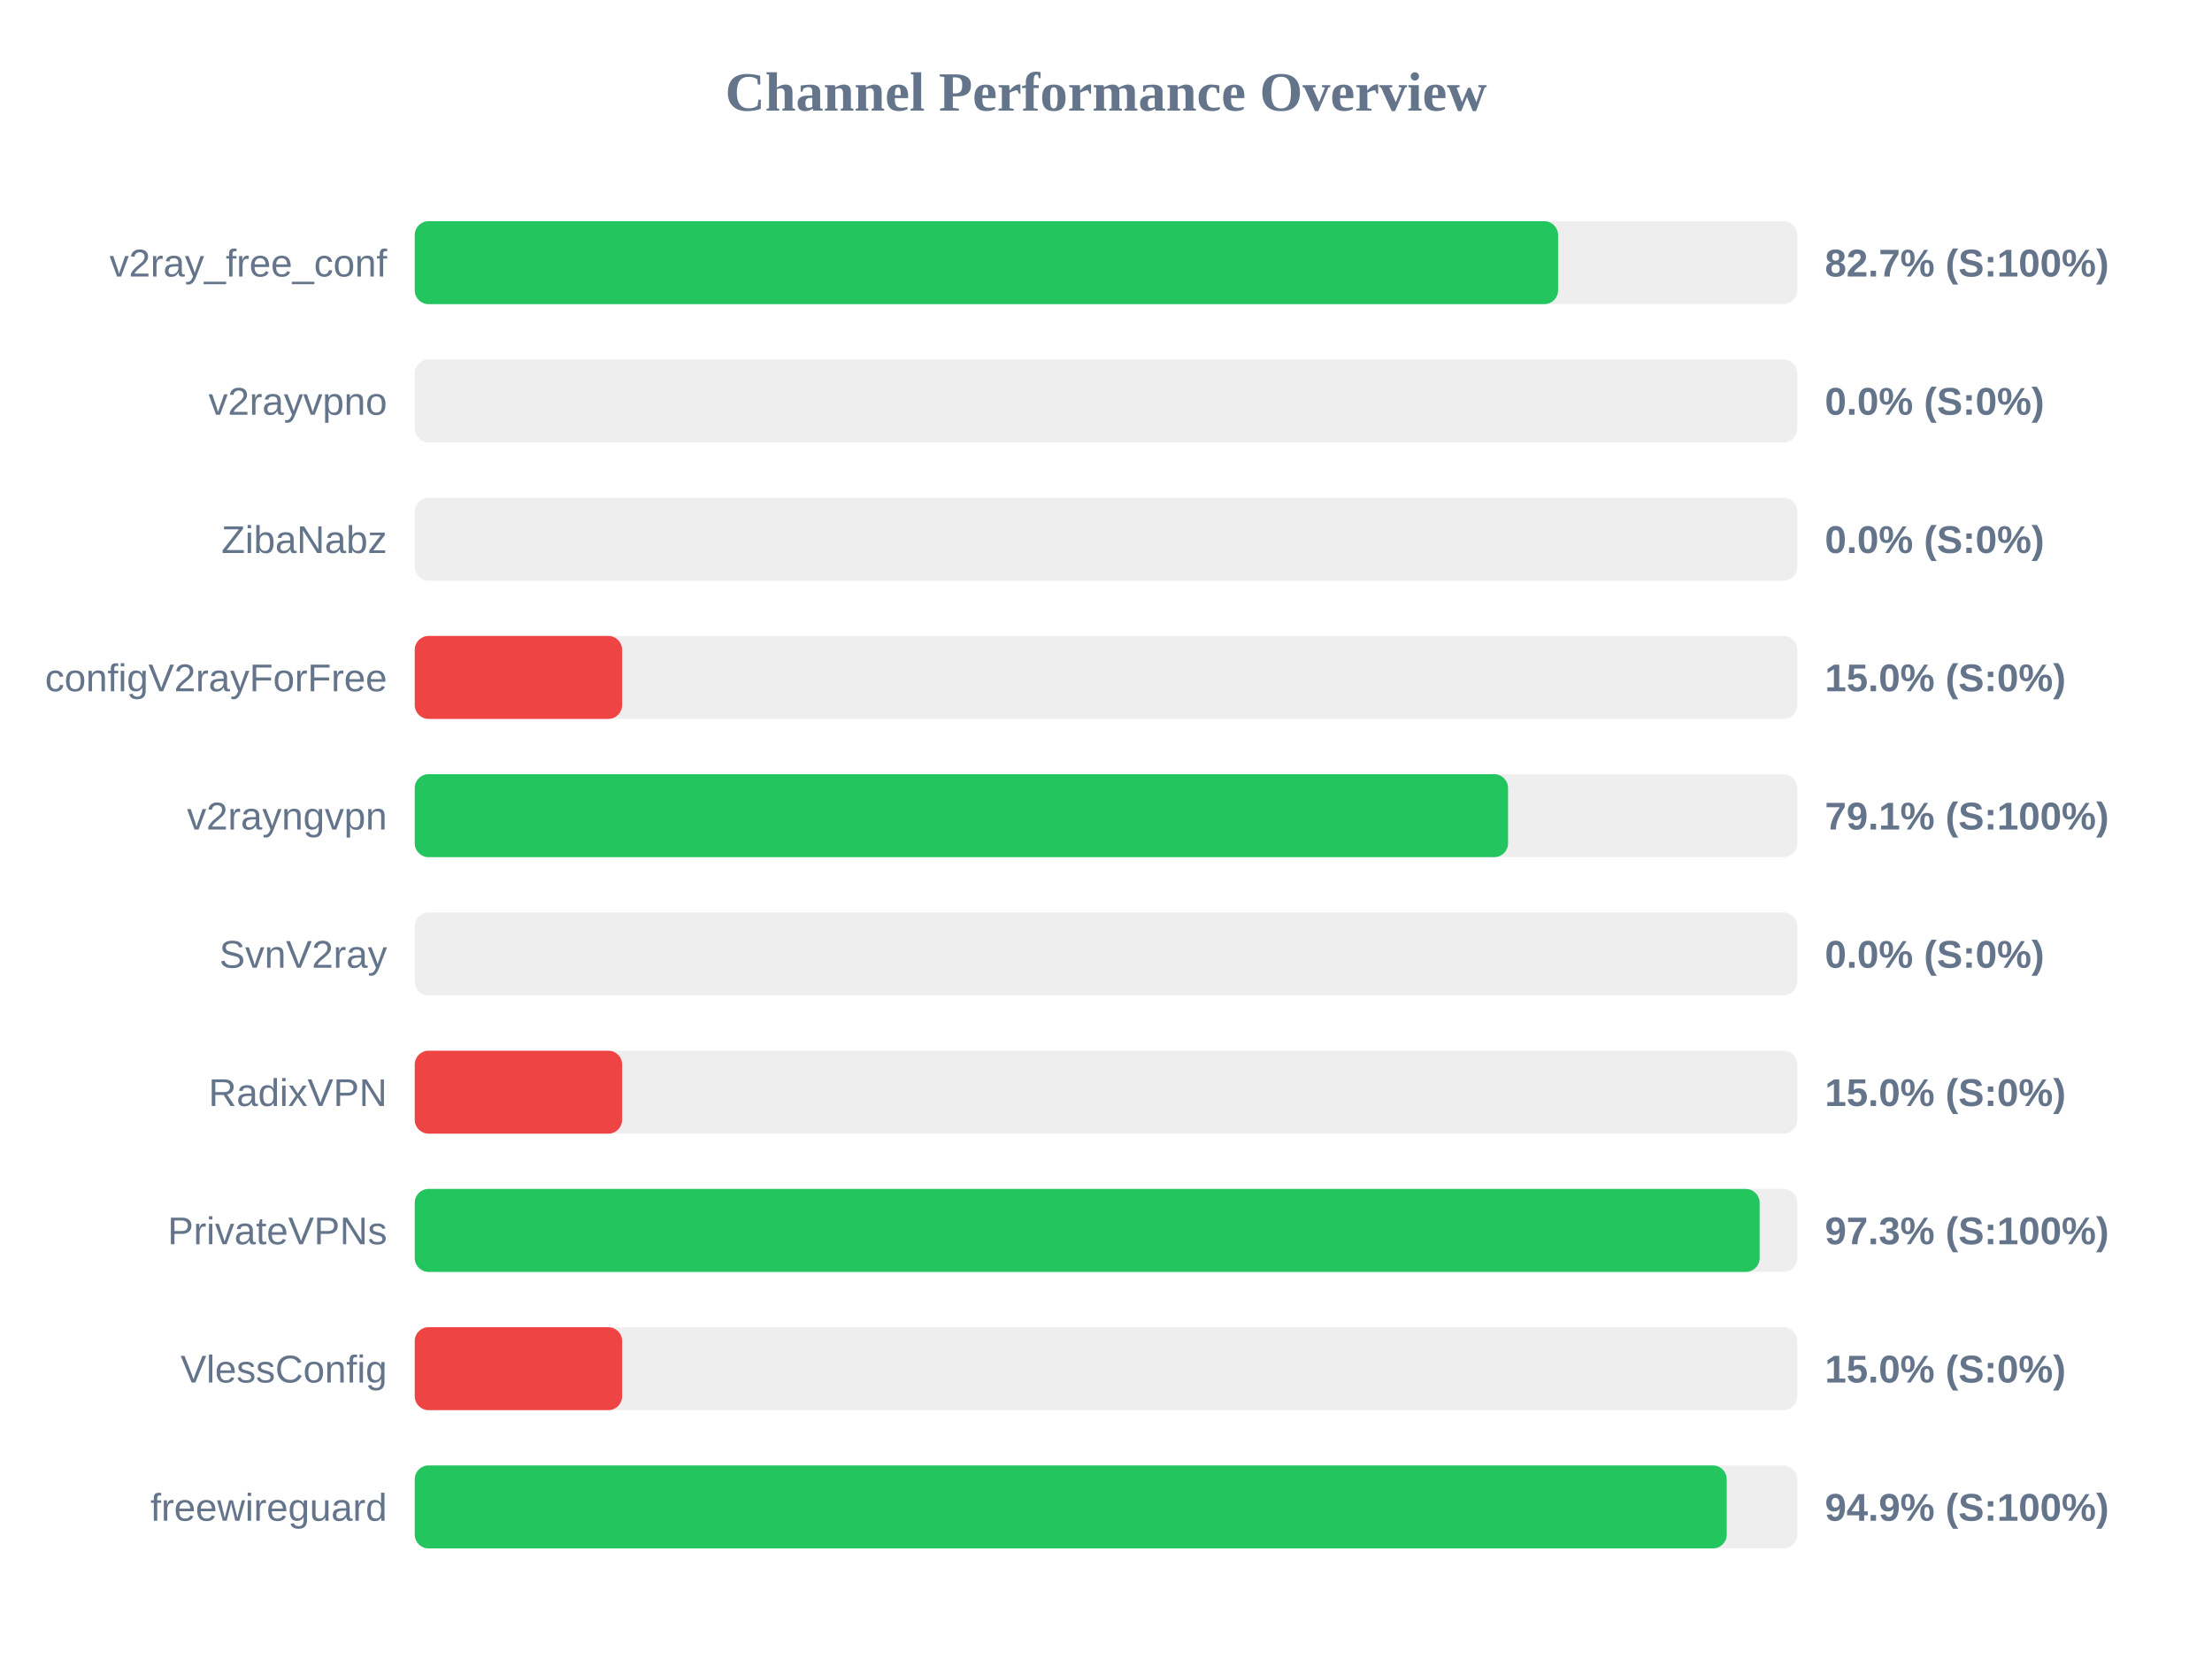
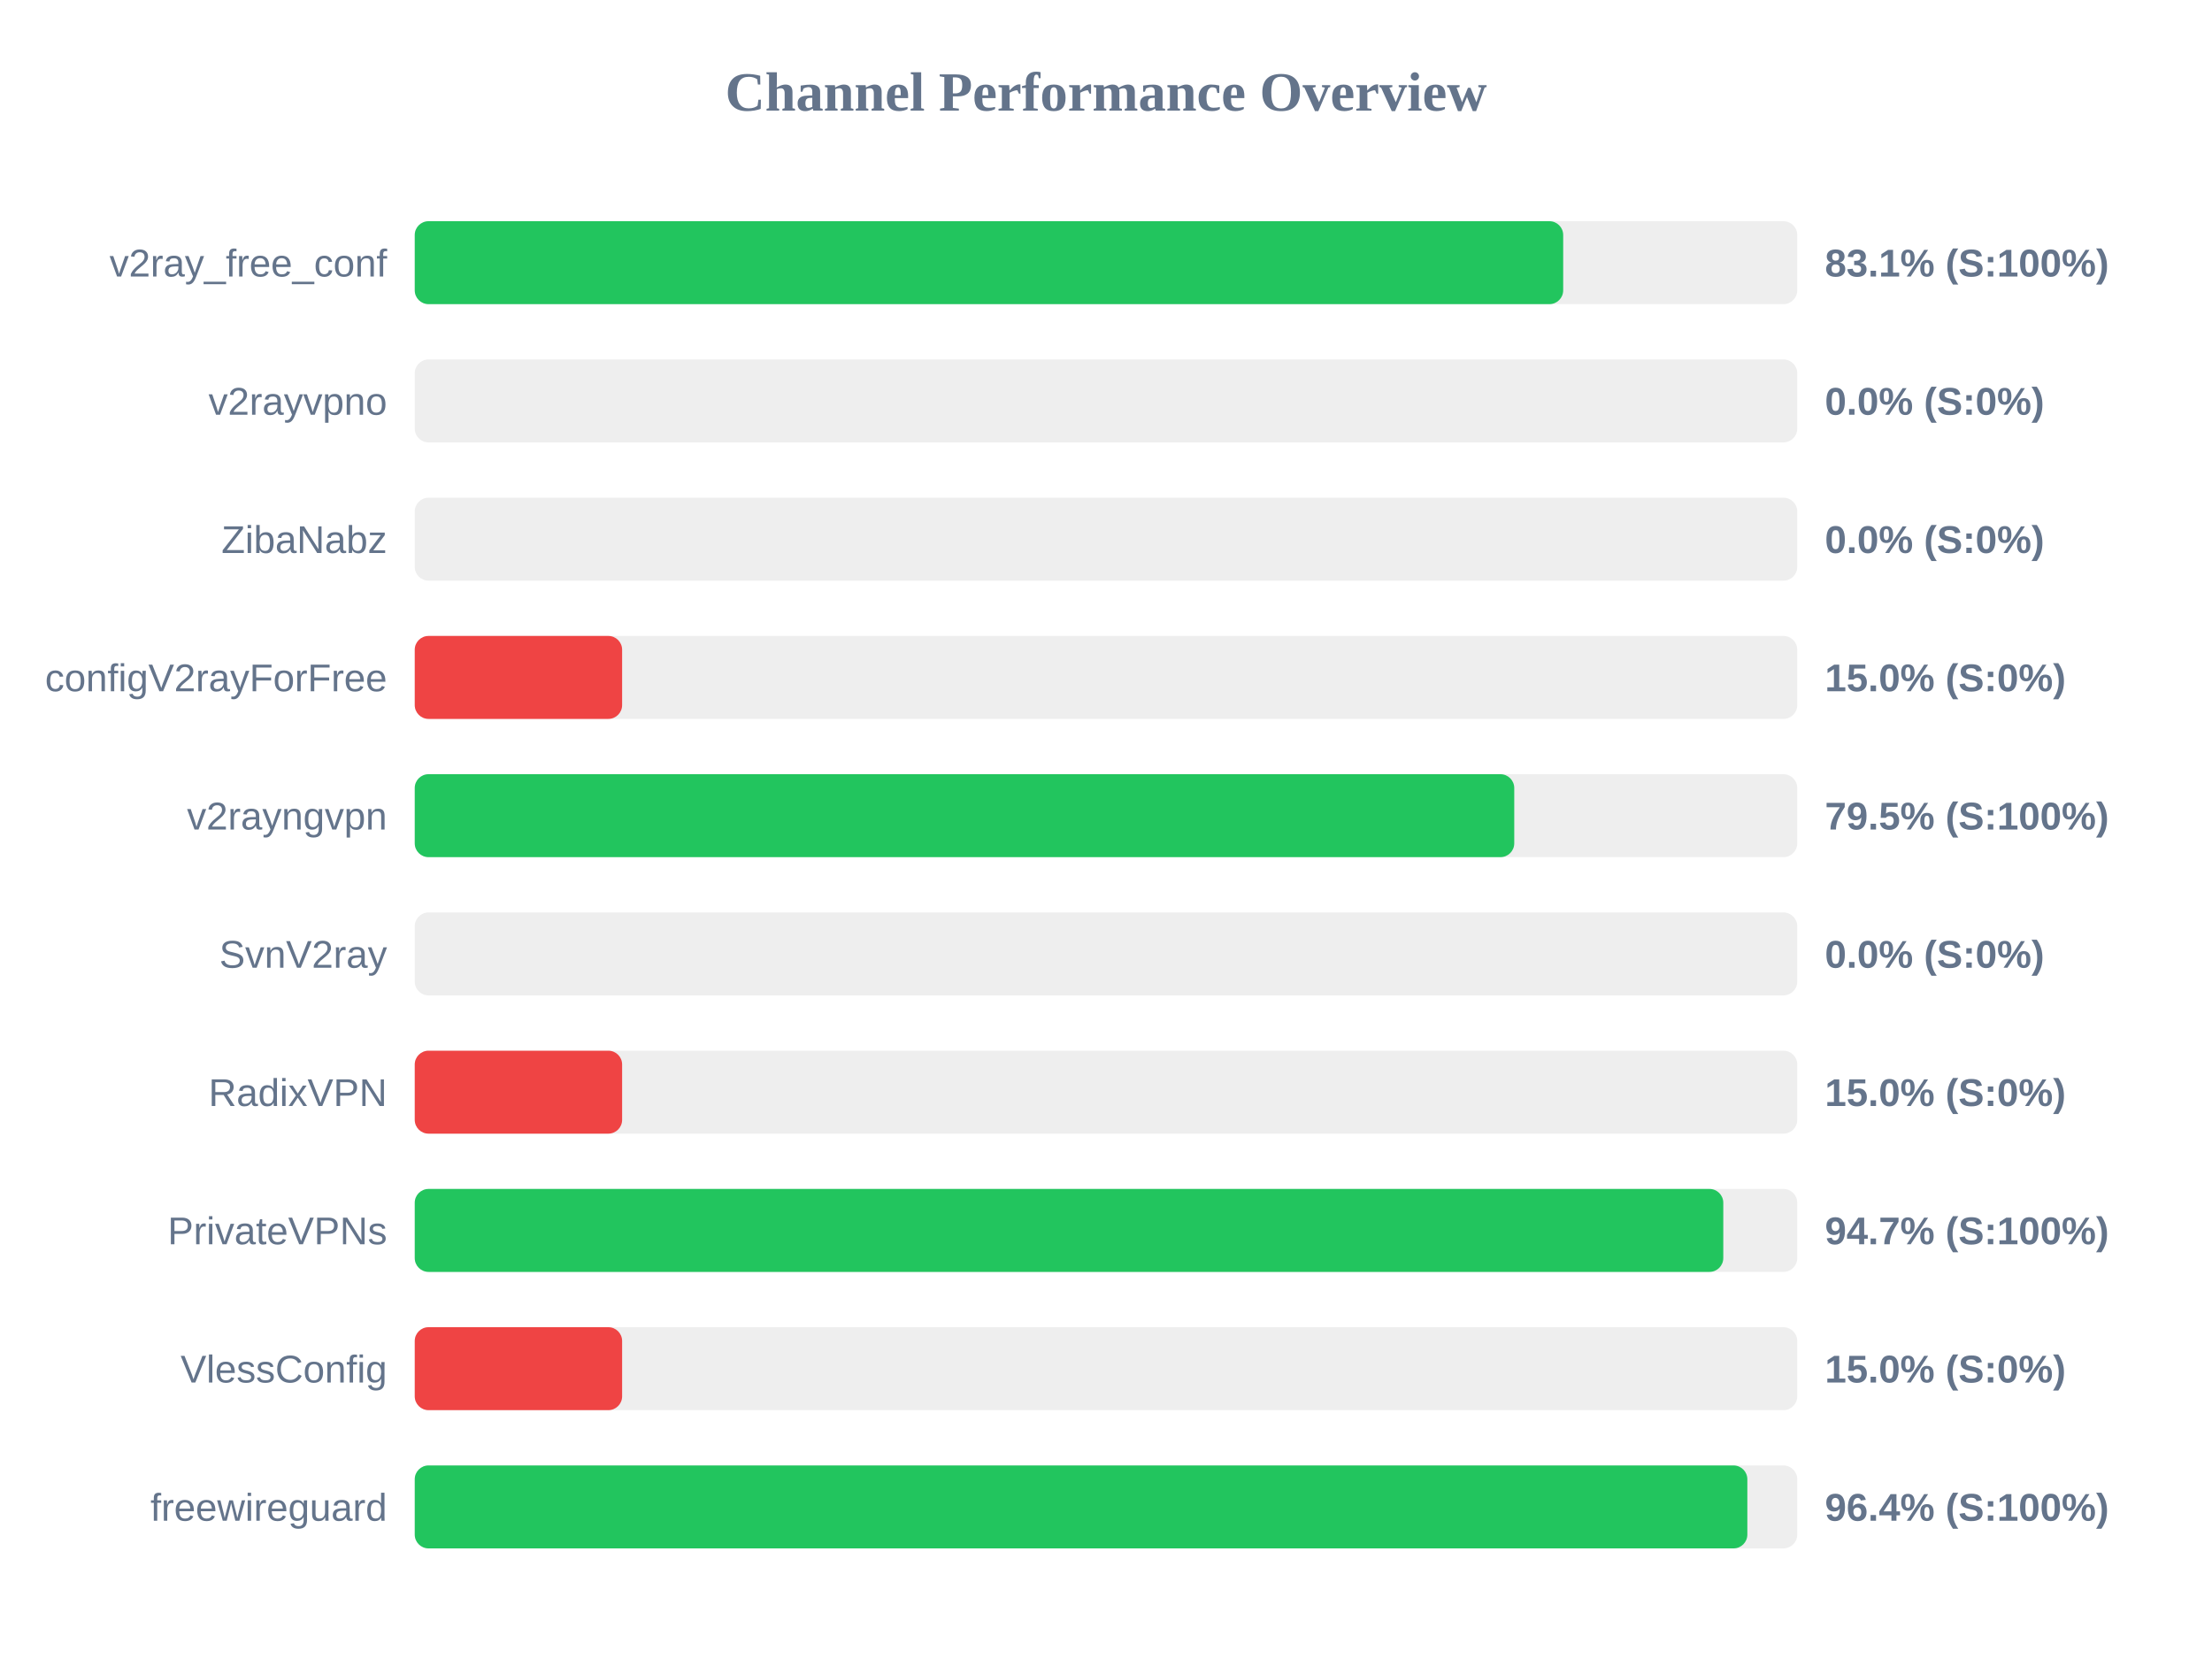
<svg xmlns="http://www.w3.org/2000/svg" width="800" height="600" version="1.1">
  <style>
        .row { font: 14px Arial; fill: #64748b; }
        .score { font: bold 14px Arial; fill: #64748b; }
    </style>
  <text x="400" y="40" text-anchor="middle" font-size="20px" font-weight="bold" fill="#64748b">Channel Performance Overview</text>
  <rect x="150" y="80" width="500" height="30" fill="#eee" rx="5" />
-   <rect x="150" y="80" width="413.5" height="30" fill="#22c55e" rx="5" />
+   <rect x="150" y="80" width="415.35" height="30" fill="#22c55e" rx="5" />
  <text x="140" y="100" text-anchor="end" class="row">v2ray_free_conf</text>
-   <text x="660" y="100" text-anchor="start" class="score">82.7% (S:100%)</text>
+   <text x="660" y="100" text-anchor="start" class="score">83.1% (S:100%)</text>
  <rect x="150" y="130" width="500" height="30" fill="#eee" rx="5" />
  <rect x="150" y="130" width="0.0" height="30" fill="#ef4444" rx="5" />
  <text x="140" y="150" text-anchor="end" class="row">v2rayvpno</text>
  <text x="660" y="150" text-anchor="start" class="score">0.0% (S:0%)</text>
  <rect x="150" y="180" width="500" height="30" fill="#eee" rx="5" />
  <rect x="150" y="180" width="0.0" height="30" fill="#ef4444" rx="5" />
  <text x="140" y="200" text-anchor="end" class="row">ZibaNabz</text>
  <text x="660" y="200" text-anchor="start" class="score">0.0% (S:0%)</text>
  <rect x="150" y="230" width="500" height="30" fill="#eee" rx="5" />
  <rect x="150" y="230" width="75.0" height="30" fill="#ef4444" rx="5" />
  <text x="140" y="250" text-anchor="end" class="row">configV2rayForFree</text>
  <text x="660" y="250" text-anchor="start" class="score">15.0% (S:0%)</text>
  <rect x="150" y="280" width="500" height="30" fill="#eee" rx="5" />
-   <rect x="150" y="280" width="395.4" height="30" fill="#22c55e" rx="5" />
+   <rect x="150" y="280" width="397.65" height="30" fill="#22c55e" rx="5" />
  <text x="140" y="300" text-anchor="end" class="row">v2rayngvpn</text>
-   <text x="660" y="300" text-anchor="start" class="score">79.1% (S:100%)</text>
+   <text x="660" y="300" text-anchor="start" class="score">79.5% (S:100%)</text>
  <rect x="150" y="330" width="500" height="30" fill="#eee" rx="5" />
  <rect x="150" y="330" width="0.0" height="30" fill="#ef4444" rx="5" />
  <text x="140" y="350" text-anchor="end" class="row">SvnV2ray</text>
  <text x="660" y="350" text-anchor="start" class="score">0.0% (S:0%)</text>
  <rect x="150" y="380" width="500" height="30" fill="#eee" rx="5" />
  <rect x="150" y="380" width="75.0" height="30" fill="#ef4444" rx="5" />
  <text x="140" y="400" text-anchor="end" class="row">RadixVPN</text>
  <text x="660" y="400" text-anchor="start" class="score">15.0% (S:0%)</text>
  <rect x="150" y="430" width="500" height="30" fill="#eee" rx="5" />
-   <rect x="150" y="430" width="486.4" height="30" fill="#22c55e" rx="5" />
+   <rect x="150" y="430" width="473.25" height="30" fill="#22c55e" rx="5" />
  <text x="140" y="450" text-anchor="end" class="row">PrivateVPNs</text>
-   <text x="660" y="450" text-anchor="start" class="score">97.3% (S:100%)</text>
+   <text x="660" y="450" text-anchor="start" class="score">94.7% (S:100%)</text>
  <rect x="150" y="480" width="500" height="30" fill="#eee" rx="5" />
  <rect x="150" y="480" width="75.0" height="30" fill="#ef4444" rx="5" />
  <text x="140" y="500" text-anchor="end" class="row">VlessConfig</text>
  <text x="660" y="500" text-anchor="start" class="score">15.0% (S:0%)</text>
  <rect x="150" y="530" width="500" height="30" fill="#eee" rx="5" />
-   <rect x="150" y="530" width="474.5" height="30" fill="#22c55e" rx="5" />
+   <rect x="150" y="530" width="481.95" height="30" fill="#22c55e" rx="5" />
  <text x="140" y="550" text-anchor="end" class="row">freewireguard</text>
-   <text x="660" y="550" text-anchor="start" class="score">94.9% (S:100%)</text>
+   <text x="660" y="550" text-anchor="start" class="score">96.4% (S:100%)</text>
</svg>
